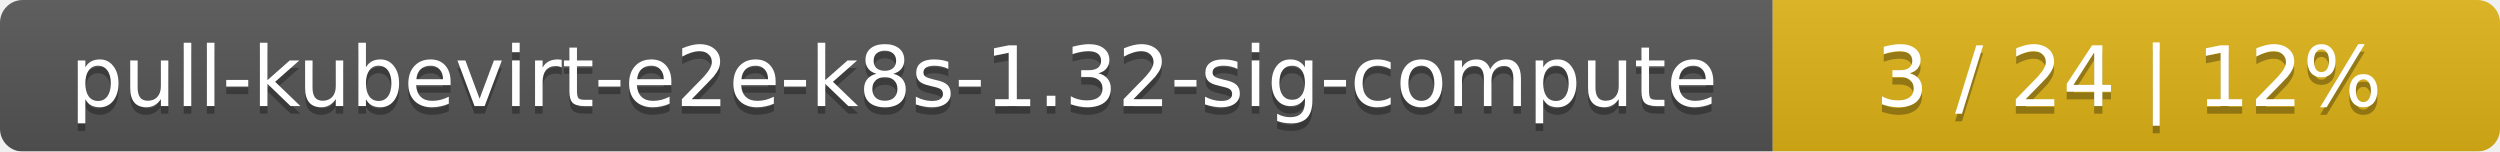
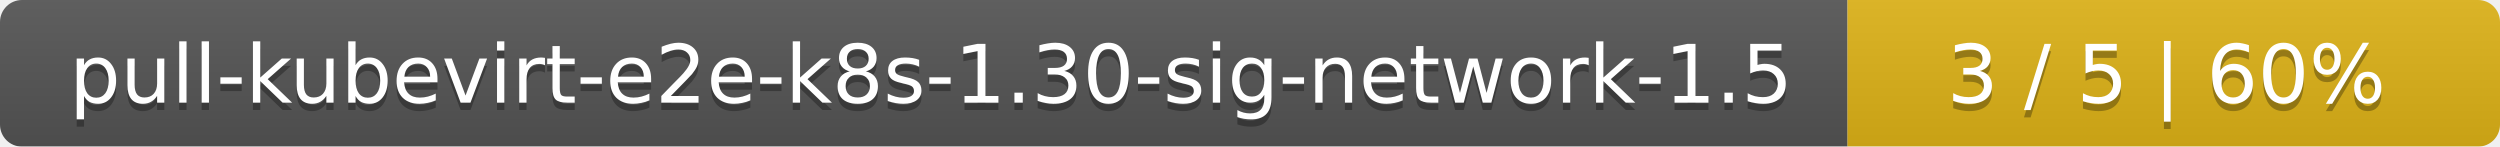
- <svg xmlns="http://www.w3.org/2000/svg" width="330" height="20">
+ <svg xmlns="http://www.w3.org/2000/svg" width="341" height="20">
  <linearGradient id="smooth" x2="0" y2="100%">
    <stop offset="0" stop-color="#bbb" stop-opacity=".1" />
    <stop offset="1" stop-opacity=".1" />
  </linearGradient>
  <mask id="round">
-     <rect width="330" height="20" rx="3" fill="#fff" />
+     <rect width="341" height="20" rx="3" fill="#fff" />
  </mask>
  <g mask="url(#round)">
-     <rect width="234" height="20" fill="#555" />
-     <rect x="234" width="96" height="20" fill="#dfb317" />
-     <rect width="330" height="20" fill="url(#smooth)" />
+     <rect width="252" height="20" fill="#555" />
+     <rect x="252" width="89" height="20" fill="#dfb317" />
+     <rect width="341" height="20" fill="url(#smooth)" />
  </g>
  <g fill="#fff" text-anchor="middle" font-family="DejaVu Sans,Verdana,Geneva,sans-serif" font-size="11">
-     <text x="118" y="15" fill="#010101" fill-opacity=".3">pull-kubevirt-e2e-k8s-1.32-sig-compute</text>
-     <text x="118" y="14">pull-kubevirt-e2e-k8s-1.32-sig-compute</text>
-     <text x="281" y="15" fill="#010101" fill-opacity=".3">3 / 24    |    12%</text>
-     <text x="281" y="14">3 / 24    |    12%</text>
+     <text x="127" y="15" fill="#010101" fill-opacity=".3">pull-kubevirt-e2e-k8s-1.30-sig-network-1.5</text>
+     <text x="127" y="14">pull-kubevirt-e2e-k8s-1.30-sig-network-1.5</text>
+     <text x="295.5" y="15" fill="#010101" fill-opacity=".3">3 / 5    |    60%</text>
+     <text x="295.5" y="14">3 / 5    |    60%</text>
  </g>
</svg>
